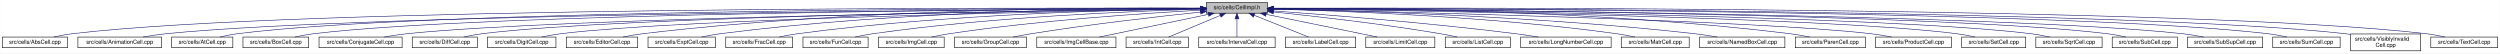
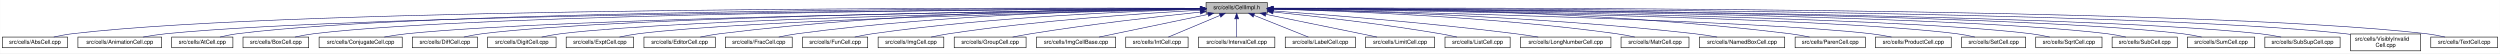
- <svg xmlns="http://www.w3.org/2000/svg" xmlns:xlink="http://www.w3.org/1999/xlink" width="4453pt" height="95pt" viewBox="0.00 0.00 4452.50 95.00">
+ <svg xmlns="http://www.w3.org/2000/svg" xmlns:xlink="http://www.w3.org/1999/xlink" width="4452pt" height="95pt" viewBox="0.00 0.00 4451.50 95.00">
  <g id="graph0" class="graph" transform="scale(1 1) rotate(0) translate(4 91)">
-     <polygon fill="white" stroke="transparent" points="-4,4 -4,-91 4448.5,-91 4448.5,4 -4,4" />
+     <polygon fill="white" stroke="transparent" points="-4,4 -4,-91 4447.5,-91 4447.5,4 -4,4" />
    <g id="node1" class="node">
      <g id="a_node1">
        <a xlink:title="Macros and types used only by cell implementations, not by cell users.">
-           <polygon fill="#bfbfbf" stroke="black" points="2144.5,-67.5 2144.5,-86.5 2253.5,-86.5 2253.5,-67.5 2144.5,-67.5" />
-           <text text-anchor="middle" x="2199" y="-74.5" font-family="Helvetica,sans-Serif" font-size="10.00">src/cells/CellImpl.h</text>
+           <polygon fill="#bfbfbf" stroke="black" points="2143.5,-67.5 2143.5,-86.5 2252.5,-86.5 2252.5,-67.5 2143.5,-67.5" />
+           <text text-anchor="middle" x="2198" y="-74.5" font-family="Helvetica,sans-Serif" font-size="10.00">src/cells/CellImpl.h</text>
        </a>
      </g>
    </g>
    <g id="node2" class="node">
      <g id="a_node2">
        <a xlink:href="AbsCell_8cpp.html" target="_top" xlink:title="This file defines the class AbsCell.">
          <polygon fill="white" stroke="black" points="0,-6 0,-25 116,-25 116,-6 0,-6" />
          <text text-anchor="middle" x="58" y="-13" font-family="Helvetica,sans-Serif" font-size="10.00">src/cells/AbsCell.cpp</text>
        </a>
      </g>
    </g>
    <g id="edge1" class="edge">
-       <path fill="none" stroke="midnightblue" d="M2134.12,-76.26C1828.21,-77.25 527.95,-78.53 125,-31 114.01,-29.7 102.16,-27.44 91.53,-25.07" />
-       <polygon fill="midnightblue" stroke="midnightblue" points="2134.17,-79.76 2144.16,-76.23 2134.15,-72.76 2134.17,-79.76" />
+       <path fill="none" stroke="midnightblue" d="M2133.15,-76.26C1827.39,-77.25 527.75,-78.51 125,-31 114.01,-29.7 102.16,-27.44 91.53,-25.07" />
+       <polygon fill="midnightblue" stroke="midnightblue" points="2133.2,-79.76 2143.18,-76.23 2133.17,-72.76 2133.2,-79.76" />
    </g>
    <g id="node3" class="node">
      <g id="a_node3">
        <a xlink:href="AnimationCell_8cpp.html" target="_top" xlink:title="This file defines the class AnimationCell.">
          <polygon fill="white" stroke="black" points="134.5,-6 134.5,-25 283.5,-25 283.5,-6 134.5,-6" />
          <text text-anchor="middle" x="209" y="-13" font-family="Helvetica,sans-Serif" font-size="10.00">src/cells/AnimationCell.cpp</text>
        </a>
      </g>
    </g>
    <g id="edge2" class="edge">
-       <path fill="none" stroke="midnightblue" d="M2133.81,-75.77C1842.83,-74.54 660.89,-67.37 292,-31 278.46,-29.67 263.81,-27.39 250.63,-25.03" />
-       <polygon fill="midnightblue" stroke="midnightblue" points="2134.17,-79.27 2144.19,-75.81 2134.2,-72.27 2134.17,-79.27" />
+       <path fill="none" stroke="midnightblue" d="M2132.84,-75.77C1842.02,-74.54 660.69,-67.35 292,-31 278.46,-29.67 263.81,-27.39 250.63,-25.03" />
+       <polygon fill="midnightblue" stroke="midnightblue" points="2133.2,-79.27 2143.22,-75.81 2133.23,-72.27 2133.2,-79.27" />
    </g>
    <g id="node4" class="node">
      <g id="a_node4">
        <a xlink:href="AtCell_8cpp.html" target="_top" xlink:title="This file defines the class AtCell.">
          <polygon fill="white" stroke="black" points="301.5,-6 301.5,-25 410.5,-25 410.5,-6 301.5,-6" />
          <text text-anchor="middle" x="356" y="-13" font-family="Helvetica,sans-Serif" font-size="10.00">src/cells/AtCell.cpp</text>
        </a>
      </g>
    </g>
    <g id="edge3" class="edge">
-       <path fill="none" stroke="midnightblue" d="M2134.04,-76.11C1855.48,-76.29 760.59,-74.18 419,-31 408.64,-29.69 397.5,-27.42 387.5,-25.06" />
-       <polygon fill="midnightblue" stroke="midnightblue" points="2134.38,-79.6 2144.38,-76.1 2134.38,-72.6 2134.38,-79.6" />
+       <path fill="none" stroke="midnightblue" d="M2133.08,-76.1C1854.67,-76.28 760.4,-74.16 419,-31 408.64,-29.69 397.5,-27.42 387.5,-25.06" />
+       <polygon fill="midnightblue" stroke="midnightblue" points="2133.41,-79.6 2143.41,-76.1 2133.41,-72.6 2133.41,-79.6" />
    </g>
    <g id="node5" class="node">
      <g id="a_node5">
        <a xlink:href="BoxCell_8cpp.html" target="_top" xlink:title="This file defines the class BoxCell.">
          <polygon fill="white" stroke="black" points="428.5,-6 428.5,-25 545.5,-25 545.5,-6 428.5,-6" />
          <text text-anchor="middle" x="487" y="-13" font-family="Helvetica,sans-Serif" font-size="10.00">src/cells/BoxCell.cpp</text>
        </a>
      </g>
    </g>
    <g id="edge4" class="edge">
-       <path fill="none" stroke="midnightblue" d="M2134.28,-75.81C1869.63,-74.78 868.87,-68.44 555,-31 543.85,-29.67 531.83,-27.39 521.04,-25.03" />
-       <polygon fill="midnightblue" stroke="midnightblue" points="2134.48,-79.31 2144.49,-75.85 2134.51,-72.31 2134.48,-79.31" />
+       <path fill="none" stroke="midnightblue" d="M2132.88,-75.81C1867.71,-74.77 868.51,-68.4 555,-31 543.85,-29.67 531.83,-27.39 521.04,-25.03" />
+       <polygon fill="midnightblue" stroke="midnightblue" points="2133.1,-79.31 2143.11,-75.84 2133.13,-72.31 2133.1,-79.31" />
    </g>
    <g id="node6" class="node">
      <g id="a_node6">
        <a xlink:href="ConjugateCell_8cpp.html" target="_top" xlink:title="This file defines the class ConjugateCell.">
          <polygon fill="white" stroke="black" points="564,-6 564,-25 712,-25 712,-6 564,-6" />
          <text text-anchor="middle" x="638" y="-13" font-family="Helvetica,sans-Serif" font-size="10.00">src/cells/ConjugateCell.cpp</text>
        </a>
      </g>
    </g>
    <g id="edge5" class="edge">
-       <path fill="none" stroke="midnightblue" d="M2134.02,-75.25C1886.3,-72.22 1001.1,-59.58 721,-31 707.61,-29.63 693.13,-27.38 680.06,-25.05" />
-       <polygon fill="midnightblue" stroke="midnightblue" points="2134.25,-78.76 2144.29,-75.38 2134.33,-71.76 2134.25,-78.76" />
+       <path fill="none" stroke="midnightblue" d="M2133.06,-75.25C1885.51,-72.22 1000.91,-59.57 721,-31 707.61,-29.63 693.13,-27.38 680.06,-25.05" />
+       <polygon fill="midnightblue" stroke="midnightblue" points="2133.29,-78.76 2143.33,-75.38 2133.37,-71.76 2133.29,-78.76" />
    </g>
    <g id="node7" class="node">
      <g id="a_node7">
        <a xlink:href="DiffCell_8cpp.html" target="_top" xlink:title="This file defines the class DiffCell.">
          <polygon fill="white" stroke="black" points="730,-6 730,-25 846,-25 846,-6 730,-6" />
          <text text-anchor="middle" x="788" y="-13" font-family="Helvetica,sans-Serif" font-size="10.00">src/cells/DiffCell.cpp</text>
        </a>
      </g>
    </g>
    <g id="edge6" class="edge">
-       <path fill="none" stroke="midnightblue" d="M2134.15,-75.37C1901.17,-72.88 1107,-62.23 855,-31 844.13,-29.65 832.42,-27.4 821.88,-25.07" />
-       <polygon fill="midnightblue" stroke="midnightblue" points="2134.45,-78.88 2144.49,-75.48 2134.53,-71.88 2134.45,-78.88" />
+       <path fill="none" stroke="midnightblue" d="M2133.15,-75.37C1900.28,-72.87 1106.8,-62.21 855,-31 844.13,-29.65 832.42,-27.4 821.88,-25.07" />
+       <polygon fill="midnightblue" stroke="midnightblue" points="2133.12,-78.87 2143.16,-75.48 2133.2,-71.87 2133.12,-78.87" />
    </g>
    <g id="node8" class="node">
      <g id="a_node8">
        <a xlink:href="DigitCell_8cpp.html" target="_top" xlink:title="This file defines the class DigitCell.">
          <polygon fill="white" stroke="black" points="864,-6 864,-25 986,-25 986,-6 864,-6" />
          <text text-anchor="middle" x="925" y="-13" font-family="Helvetica,sans-Serif" font-size="10.00">src/cells/DigitCell.cpp</text>
        </a>
      </g>
    </g>
    <g id="edge7" class="edge">
-       <path fill="none" stroke="midnightblue" d="M2134.1,-75C1917.19,-71.45 1218.46,-58.13 995,-31 983.67,-29.62 971.44,-27.36 960.42,-25.03" />
-       <polygon fill="midnightblue" stroke="midnightblue" points="2134.31,-78.51 2144.37,-75.17 2134.43,-71.51 2134.31,-78.51" />
+       <path fill="none" stroke="midnightblue" d="M2133.16,-75C1916.42,-71.44 1218.27,-58.11 995,-31 983.67,-29.62 971.44,-27.36 960.42,-25.03" />
+       <polygon fill="midnightblue" stroke="midnightblue" points="2133.36,-78.51 2143.41,-75.17 2133.47,-71.51 2133.36,-78.51" />
    </g>
    <g id="node9" class="node">
      <g id="a_node9">
-         <a xlink:href="EditorCell_8cpp.html" target="_top" xlink:title="This file defines the class EditorCell.">
-           <polygon fill="white" stroke="black" points="1004.5,-6 1004.5,-25 1131.5,-25 1131.5,-6 1004.5,-6" />
-           <text text-anchor="middle" x="1068" y="-13" font-family="Helvetica,sans-Serif" font-size="10.00">src/cells/EditorCell.cpp</text>
+         <a xlink:href="ExptCell_8cpp.html" target="_top" xlink:title="This file defines the class ExptCell.">
+           <polygon fill="white" stroke="black" points="1004,-6 1004,-25 1124,-25 1124,-6 1004,-6" />
+           <text text-anchor="middle" x="1064" y="-13" font-family="Helvetica,sans-Serif" font-size="10.00">src/cells/ExptCell.cpp</text>
        </a>
      </g>
    </g>
    <g id="edge8" class="edge">
-       <path fill="none" stroke="midnightblue" d="M2134.21,-76.69C1968.36,-77.73 1515.13,-75.84 1141,-31 1129.33,-29.6 1116.73,-27.36 1105.34,-25.06" />
-       <polygon fill="midnightblue" stroke="midnightblue" points="2134.28,-80.19 2144.25,-76.63 2134.23,-73.19 2134.28,-80.19" />
+       <path fill="none" stroke="midnightblue" d="M2133.25,-74.67C1933.43,-70.32 1328.15,-55.46 1133,-31 1121.83,-29.6 1109.77,-27.33 1098.91,-25" />
+       <polygon fill="midnightblue" stroke="midnightblue" points="2133.23,-78.17 2143.3,-74.88 2133.38,-71.17 2133.23,-78.17" />
    </g>
    <g id="node10" class="node">
      <g id="a_node10">
-         <a xlink:href="ExptCell_8cpp.html" target="_top" xlink:title="This file defines the class ExptCell.">
-           <polygon fill="white" stroke="black" points="1150,-6 1150,-25 1270,-25 1270,-6 1150,-6" />
-           <text text-anchor="middle" x="1210" y="-13" font-family="Helvetica,sans-Serif" font-size="10.00">src/cells/ExptCell.cpp</text>
+         <a xlink:href="EditorCell_8cpp.html" target="_top" xlink:title="This file defines the class EditorCell.">
+           <polygon fill="white" stroke="black" points="1142.5,-6 1142.5,-25 1269.5,-25 1269.5,-6 1142.5,-6" />
+           <text text-anchor="middle" x="1206" y="-13" font-family="Helvetica,sans-Serif" font-size="10.00">src/cells/EditorCell.cpp</text>
        </a>
      </g>
    </g>
    <g id="edge9" class="edge">
-       <path fill="none" stroke="midnightblue" d="M2134.29,-76.34C1983.63,-76.38 1598,-72.06 1279,-31 1267.95,-29.58 1256.04,-27.33 1245.27,-25.03" />
-       <polygon fill="midnightblue" stroke="midnightblue" points="2134.3,-79.84 2144.29,-76.33 2134.29,-72.84 2134.3,-79.84" />
+       <path fill="none" stroke="midnightblue" d="M2133.31,-76.16C1982.7,-75.8 1597.17,-70.72 1278,-31 1266.49,-29.57 1254.06,-27.32 1242.82,-25.02" />
+       <polygon fill="midnightblue" stroke="midnightblue" points="2133.31,-79.66 2143.31,-76.18 2133.32,-72.66 2133.31,-79.66" />
    </g>
    <g id="node11" class="node">
      <g id="a_node11">
        <a xlink:href="FracCell_8cpp.html" target="_top" xlink:title="This file defines the class FracCell.">
-           <polygon fill="white" stroke="black" points="1288.5,-6 1288.5,-25 1407.5,-25 1407.5,-6 1288.5,-6" />
-           <text text-anchor="middle" x="1348" y="-13" font-family="Helvetica,sans-Serif" font-size="10.00">src/cells/FracCell.cpp</text>
+           <polygon fill="white" stroke="black" points="1287.5,-6 1287.5,-25 1406.5,-25 1406.5,-6 1287.5,-6" />
+           <text text-anchor="middle" x="1347" y="-13" font-family="Helvetica,sans-Serif" font-size="10.00">src/cells/FracCell.cpp</text>
        </a>
      </g>
    </g>
    <g id="edge10" class="edge">
-       <path fill="none" stroke="midnightblue" d="M2134.09,-75.54C1999.7,-73.87 1681.4,-66.19 1417,-31 1406.08,-29.55 1394.31,-27.32 1383.64,-25.05" />
-       <polygon fill="midnightblue" stroke="midnightblue" points="2134.18,-79.04 2144.22,-75.66 2134.26,-72.04 2134.18,-79.04" />
+       <path fill="none" stroke="midnightblue" d="M2133.09,-75.54C1998.7,-73.87 1680.4,-66.19 1416,-31 1405.08,-29.55 1393.31,-27.32 1382.64,-25.05" />
+       <polygon fill="midnightblue" stroke="midnightblue" points="2133.18,-79.04 2143.22,-75.66 2133.26,-72.04 2133.18,-79.04" />
    </g>
    <g id="node12" class="node">
      <g id="a_node12">
        <a xlink:href="FunCell_8cpp.html" target="_top" xlink:title="This file defines the class FunCell.">
-           <polygon fill="white" stroke="black" points="1426,-6 1426,-25 1542,-25 1542,-6 1426,-6" />
-           <text text-anchor="middle" x="1484" y="-13" font-family="Helvetica,sans-Serif" font-size="10.00">src/cells/FunCell.cpp</text>
+           <polygon fill="white" stroke="black" points="1425,-6 1425,-25 1541,-25 1541,-6 1425,-6" />
+           <text text-anchor="middle" x="1483" y="-13" font-family="Helvetica,sans-Serif" font-size="10.00">src/cells/FunCell.cpp</text>
        </a>
      </g>
    </g>
    <g id="edge11" class="edge">
-       <path fill="none" stroke="midnightblue" d="M2133.87,-74.57C2016.72,-71.32 1762.88,-61.12 1551,-31 1540.51,-29.51 1529.22,-27.3 1518.95,-25.06" />
-       <polygon fill="midnightblue" stroke="midnightblue" points="2134.01,-78.08 2144.1,-74.85 2134.2,-71.08 2134.01,-78.08" />
+       <path fill="none" stroke="midnightblue" d="M2132.87,-74.57C2015.72,-71.32 1761.88,-61.12 1550,-31 1539.51,-29.51 1528.22,-27.3 1517.95,-25.06" />
+       <polygon fill="midnightblue" stroke="midnightblue" points="2133.01,-78.08 2143.1,-74.85 2133.2,-71.08 2133.01,-78.08" />
    </g>
    <g id="node13" class="node">
      <g id="a_node13">
        <a xlink:href="ImgCell_8cpp.html" target="_top" xlink:title="This file defines the class ImgCell.">
-           <polygon fill="white" stroke="black" points="1560.5,-6 1560.5,-25 1677.5,-25 1677.5,-6 1560.5,-6" />
-           <text text-anchor="middle" x="1619" y="-13" font-family="Helvetica,sans-Serif" font-size="10.00">src/cells/ImgCell.cpp</text>
+           <polygon fill="white" stroke="black" points="1559.5,-6 1559.5,-25 1676.5,-25 1676.5,-6 1559.5,-6" />
+           <text text-anchor="middle" x="1618" y="-13" font-family="Helvetica,sans-Serif" font-size="10.00">src/cells/ImgCell.cpp</text>
        </a>
      </g>
    </g>
    <g id="edge12" class="edge">
-       <path fill="none" stroke="midnightblue" d="M2134.19,-72.85C2036.72,-67.54 1846.8,-54.97 1687,-31 1676.5,-29.42 1665.18,-27.22 1654.85,-25" />
-       <polygon fill="midnightblue" stroke="midnightblue" points="2134.01,-76.35 2144.18,-73.39 2134.38,-69.36 2134.01,-76.35" />
+       <path fill="none" stroke="midnightblue" d="M2133.19,-72.85C2035.72,-67.54 1845.8,-54.97 1686,-31 1675.5,-29.42 1664.18,-27.22 1653.85,-25" />
+       <polygon fill="midnightblue" stroke="midnightblue" points="2133.01,-76.35 2143.18,-73.39 2133.38,-69.36 2133.01,-76.35" />
    </g>
    <g id="node14" class="node">
      <g id="a_node14">
        <a xlink:href="GroupCell_8cpp.html" target="_top" xlink:title="This file defines the class GroupCell.">
-           <polygon fill="white" stroke="black" points="1696,-6 1696,-25 1824,-25 1824,-6 1696,-6" />
-           <text text-anchor="middle" x="1760" y="-13" font-family="Helvetica,sans-Serif" font-size="10.00">src/cells/GroupCell.cpp</text>
+           <polygon fill="white" stroke="black" points="1695,-6 1695,-25 1823,-25 1823,-6 1695,-6" />
+           <text text-anchor="middle" x="1759" y="-13" font-family="Helvetica,sans-Serif" font-size="10.00">src/cells/GroupCell.cpp</text>
        </a>
      </g>
    </g>
    <g id="edge13" class="edge">
-       <path fill="none" stroke="midnightblue" d="M2134.25,-69.5C2060.94,-61.8 1938.05,-47.87 1833,-31 1822.28,-29.28 1810.74,-27.13 1800.07,-25.01" />
-       <polygon fill="midnightblue" stroke="midnightblue" points="2133.95,-72.99 2144.26,-70.54 2134.67,-66.02 2133.95,-72.99" />
+       <path fill="none" stroke="midnightblue" d="M2133.25,-69.5C2059.94,-61.8 1937.05,-47.87 1832,-31 1821.28,-29.28 1809.74,-27.13 1799.07,-25.01" />
+       <polygon fill="midnightblue" stroke="midnightblue" points="2132.95,-72.99 2143.26,-70.54 2133.67,-66.02 2132.95,-72.99" />
    </g>
    <g id="node15" class="node">
      <g id="a_node15">
        <a xlink:href="ImgCellBase_8cpp.html" target="_top" xlink:title="This file defines the class ImgCellBase.">
-           <polygon fill="white" stroke="black" points="1842.5,-6 1842.5,-25 1983.5,-25 1983.5,-6 1842.5,-6" />
-           <text text-anchor="middle" x="1913" y="-13" font-family="Helvetica,sans-Serif" font-size="10.00">src/cells/ImgCellBase.cpp</text>
+           <polygon fill="white" stroke="black" points="1841.5,-6 1841.5,-25 1982.5,-25 1982.5,-6 1841.5,-6" />
+           <text text-anchor="middle" x="1912" y="-13" font-family="Helvetica,sans-Serif" font-size="10.00">src/cells/ImgCellBase.cpp</text>
        </a>
      </g>
    </g>
    <g id="edge14" class="edge">
-       <path fill="none" stroke="midnightblue" d="M2148.06,-65.4C2092.61,-53.87 2005.05,-35.65 1953.9,-25.01" />
-       <polygon fill="midnightblue" stroke="midnightblue" points="2147.52,-68.86 2158.02,-67.48 2148.95,-62.01 2147.52,-68.86" />
+       <path fill="none" stroke="midnightblue" d="M2147.06,-65.4C2091.61,-53.87 2004.05,-35.65 1952.9,-25.01" />
+       <polygon fill="midnightblue" stroke="midnightblue" points="2146.52,-68.86 2157.02,-67.48 2147.95,-62.01 2146.52,-68.86" />
    </g>
    <g id="node16" class="node">
      <g id="a_node16">
        <a xlink:href="IntCell_8cpp.html" target="_top" xlink:title="This file defines the class IntCell.">
-           <polygon fill="white" stroke="black" points="2001.5,-6 2001.5,-25 2112.5,-25 2112.5,-6 2001.5,-6" />
-           <text text-anchor="middle" x="2057" y="-13" font-family="Helvetica,sans-Serif" font-size="10.00">src/cells/IntCell.cpp</text>
+           <polygon fill="white" stroke="black" points="2000.5,-6 2000.5,-25 2111.5,-25 2111.5,-6 2000.5,-6" />
+           <text text-anchor="middle" x="2056" y="-13" font-family="Helvetica,sans-Serif" font-size="10.00">src/cells/IntCell.cpp</text>
        </a>
      </g>
    </g>
    <g id="edge15" class="edge">
-       <path fill="none" stroke="midnightblue" d="M2169.12,-63.48C2141.54,-51.92 2101.33,-35.08 2077.31,-25.01" />
-       <polygon fill="midnightblue" stroke="midnightblue" points="2168.08,-66.84 2178.65,-67.48 2170.78,-60.38 2168.08,-66.84" />
+       <path fill="none" stroke="midnightblue" d="M2168.12,-63.48C2140.54,-51.92 2100.33,-35.08 2076.31,-25.01" />
+       <polygon fill="midnightblue" stroke="midnightblue" points="2167.08,-66.84 2177.65,-67.48 2169.78,-60.38 2167.08,-66.84" />
    </g>
    <g id="node17" class="node">
      <g id="a_node17">
        <a xlink:href="IntervalCell_8cpp.html" target="_top" xlink:title="This file defines the class IntervalCell.">
-           <polygon fill="white" stroke="black" points="2131,-6 2131,-25 2267,-25 2267,-6 2131,-6" />
-           <text text-anchor="middle" x="2199" y="-13" font-family="Helvetica,sans-Serif" font-size="10.00">src/cells/IntervalCell.cpp</text>
+           <polygon fill="white" stroke="black" points="2130,-6 2130,-25 2266,-25 2266,-6 2130,-6" />
+           <text text-anchor="middle" x="2198" y="-13" font-family="Helvetica,sans-Serif" font-size="10.00">src/cells/IntervalCell.cpp</text>
        </a>
      </g>
    </g>
    <g id="edge16" class="edge">
-       <path fill="none" stroke="midnightblue" d="M2199,-57.32C2199,-46.5 2199,-33.4 2199,-25.01" />
-       <polygon fill="midnightblue" stroke="midnightblue" points="2195.5,-57.48 2199,-67.48 2202.5,-57.48 2195.5,-57.48" />
+       <path fill="none" stroke="midnightblue" d="M2198,-57.32C2198,-46.5 2198,-33.4 2198,-25.01" />
+       <polygon fill="midnightblue" stroke="midnightblue" points="2194.5,-57.48 2198,-67.48 2201.5,-57.48 2194.5,-57.48" />
    </g>
    <g id="node18" class="node">
      <g id="a_node18">
        <a xlink:href="LabelCell_8cpp.html" target="_top" xlink:title="This file defines the class LabelCell.">
-           <polygon fill="white" stroke="black" points="2285.5,-6 2285.5,-25 2410.5,-25 2410.5,-6 2285.5,-6" />
-           <text text-anchor="middle" x="2348" y="-13" font-family="Helvetica,sans-Serif" font-size="10.00">src/cells/LabelCell.cpp</text>
+           <polygon fill="white" stroke="black" points="2284.5,-6 2284.5,-25 2409.5,-25 2409.5,-6 2284.5,-6" />
+           <text text-anchor="middle" x="2347" y="-13" font-family="Helvetica,sans-Serif" font-size="10.00">src/cells/LabelCell.cpp</text>
        </a>
      </g>
    </g>
    <g id="edge17" class="edge">
-       <path fill="none" stroke="midnightblue" d="M2229.97,-63.63C2258.92,-52.07 2301.37,-35.12 2326.69,-25.01" />
-       <polygon fill="midnightblue" stroke="midnightblue" points="2228.34,-60.52 2220.35,-67.48 2230.93,-67.02 2228.34,-60.52" />
+       <path fill="none" stroke="midnightblue" d="M2228.97,-63.63C2257.92,-52.07 2300.37,-35.12 2325.69,-25.01" />
+       <polygon fill="midnightblue" stroke="midnightblue" points="2227.34,-60.52 2219.35,-67.48 2229.93,-67.02 2227.34,-60.52" />
    </g>
    <g id="node19" class="node">
      <g id="a_node19">
        <a xlink:href="LimitCell_8cpp.html" target="_top" xlink:title="This file defines the class LimitCell.">
-           <polygon fill="white" stroke="black" points="2428.5,-6 2428.5,-25 2551.5,-25 2551.5,-6 2428.5,-6" />
-           <text text-anchor="middle" x="2490" y="-13" font-family="Helvetica,sans-Serif" font-size="10.00">src/cells/LimitCell.cpp</text>
+           <polygon fill="white" stroke="black" points="2427.5,-6 2427.5,-25 2550.5,-25 2550.5,-6 2427.5,-6" />
+           <text text-anchor="middle" x="2489" y="-13" font-family="Helvetica,sans-Serif" font-size="10.00">src/cells/LimitCell.cpp</text>
        </a>
      </g>
    </g>
    <g id="edge18" class="edge">
-       <path fill="none" stroke="midnightblue" d="M2251.02,-65.46C2295.82,-56.37 2362.18,-42.88 2420,-31 2429.36,-29.08 2439.42,-27 2448.92,-25.03" />
-       <polygon fill="midnightblue" stroke="midnightblue" points="2250.07,-62.08 2240.96,-67.5 2251.46,-68.94 2250.07,-62.08" />
+       <path fill="none" stroke="midnightblue" d="M2250.02,-65.46C2294.82,-56.37 2361.18,-42.88 2419,-31 2428.36,-29.08 2438.42,-27 2447.92,-25.03" />
+       <polygon fill="midnightblue" stroke="midnightblue" points="2249.07,-62.08 2239.96,-67.5 2250.46,-68.94 2249.07,-62.08" />
    </g>
    <g id="node20" class="node">
      <g id="a_node20">
        <a xlink:href="ListCell_8cpp.html" target="_top" xlink:title="This file defines the class ListCell.">
-           <polygon fill="white" stroke="black" points="2570,-6 2570,-25 2686,-25 2686,-6 2570,-6" />
-           <text text-anchor="middle" x="2628" y="-13" font-family="Helvetica,sans-Serif" font-size="10.00">src/cells/ListCell.cpp</text>
+           <polygon fill="white" stroke="black" points="2569,-6 2569,-25 2685,-25 2685,-6 2569,-6" />
+           <text text-anchor="middle" x="2627" y="-13" font-family="Helvetica,sans-Serif" font-size="10.00">src/cells/ListCell.cpp</text>
        </a>
      </g>
    </g>
    <g id="edge19" class="edge">
-       <path fill="none" stroke="midnightblue" d="M2264.17,-69.67C2336.84,-62.21 2457.75,-48.55 2561,-31 2570.86,-29.32 2581.46,-27.19 2591.25,-25.07" />
-       <polygon fill="midnightblue" stroke="midnightblue" points="2263.4,-66.23 2253.8,-70.73 2264.11,-73.2 2263.4,-66.23" />
+       <path fill="none" stroke="midnightblue" d="M2263.17,-69.67C2335.84,-62.21 2456.75,-48.55 2560,-31 2569.86,-29.32 2580.46,-27.19 2590.25,-25.07" />
+       <polygon fill="midnightblue" stroke="midnightblue" points="2262.4,-66.23 2252.8,-70.73 2263.11,-73.2 2262.4,-66.23" />
    </g>
    <g id="node21" class="node">
      <g id="a_node21">
        <a xlink:href="LongNumberCell_8cpp.html" target="_top" xlink:title="This file defines the class LongNumberCell.">
-           <polygon fill="white" stroke="black" points="2704.5,-6 2704.5,-25 2865.5,-25 2865.5,-6 2704.5,-6" />
-           <text text-anchor="middle" x="2785" y="-13" font-family="Helvetica,sans-Serif" font-size="10.00">src/cells/LongNumberCell.cpp</text>
+           <polygon fill="white" stroke="black" points="2703.5,-6 2703.5,-25 2864.5,-25 2864.5,-6 2703.5,-6" />
+           <text text-anchor="middle" x="2784" y="-13" font-family="Helvetica,sans-Serif" font-size="10.00">src/cells/LongNumberCell.cpp</text>
        </a>
      </g>
    </g>
    <g id="edge20" class="edge">
-       <path fill="none" stroke="midnightblue" d="M2263.83,-71.56C2358.7,-64.73 2540.84,-50.39 2695,-31 2708.35,-29.32 2722.75,-27.16 2736.04,-25.02" />
-       <polygon fill="midnightblue" stroke="midnightblue" points="2263.54,-68.07 2253.81,-72.27 2264.04,-75.05 2263.54,-68.07" />
+       <path fill="none" stroke="midnightblue" d="M2262.83,-71.56C2357.7,-64.73 2539.84,-50.39 2694,-31 2707.35,-29.32 2721.75,-27.16 2735.04,-25.02" />
+       <polygon fill="midnightblue" stroke="midnightblue" points="2262.54,-68.07 2252.81,-72.27 2263.04,-75.05 2262.54,-68.07" />
    </g>
    <g id="node22" class="node">
      <g id="a_node22">
        <a xlink:href="MatrCell_8cpp.html" target="_top" xlink:title="This file defines the class MatrCell.">
-           <polygon fill="white" stroke="black" points="2883.5,-6 2883.5,-25 3004.5,-25 3004.5,-6 2883.5,-6" />
-           <text text-anchor="middle" x="2944" y="-13" font-family="Helvetica,sans-Serif" font-size="10.00">src/cells/MatrCell.cpp</text>
+           <polygon fill="white" stroke="black" points="2882.5,-6 2882.5,-25 3003.5,-25 3003.5,-6 2882.5,-6" />
+           <text text-anchor="middle" x="2943" y="-13" font-family="Helvetica,sans-Serif" font-size="10.00">src/cells/MatrCell.cpp</text>
        </a>
      </g>
    </g>
    <g id="edge21" class="edge">
-       <path fill="none" stroke="midnightblue" d="M2263.77,-74.72C2384.51,-71.65 2651.95,-61.7 2875,-31 2885.79,-29.51 2897.42,-27.31 2908,-25.06" />
-       <polygon fill="midnightblue" stroke="midnightblue" points="2263.5,-71.22 2253.59,-74.97 2263.67,-78.22 2263.5,-71.22" />
+       <path fill="none" stroke="midnightblue" d="M2262.77,-74.72C2383.51,-71.65 2650.95,-61.7 2874,-31 2884.79,-29.51 2896.42,-27.31 2907,-25.06" />
+       <polygon fill="midnightblue" stroke="midnightblue" points="2262.5,-71.22 2252.59,-74.97 2262.67,-78.22 2262.5,-71.22" />
    </g>
    <g id="node23" class="node">
      <g id="a_node23">
        <a xlink:href="NamedBoxCell_8cpp.html" target="_top" xlink:title="This file defines the class NamedBoxCell.">
-           <polygon fill="white" stroke="black" points="3023,-6 3023,-25 3175,-25 3175,-6 3023,-6" />
-           <text text-anchor="middle" x="3099" y="-13" font-family="Helvetica,sans-Serif" font-size="10.00">src/cells/NamedBoxCell.cpp</text>
+           <polygon fill="white" stroke="black" points="3022,-6 3022,-25 3174,-25 3174,-6 3022,-6" />
+           <text text-anchor="middle" x="3098" y="-13" font-family="Helvetica,sans-Serif" font-size="10.00">src/cells/NamedBoxCell.cpp</text>
        </a>
      </g>
    </g>
    <g id="edge22" class="edge">
-       <path fill="none" stroke="midnightblue" d="M2263.95,-74.92C2402.29,-72.07 2736.08,-62.27 3014,-31 3027.24,-29.51 3041.55,-27.3 3054.58,-25.06" />
-       <polygon fill="midnightblue" stroke="midnightblue" points="2263.47,-71.43 2253.54,-75.13 2263.61,-78.43 2263.47,-71.43" />
+       <path fill="none" stroke="midnightblue" d="M2262.95,-74.92C2401.29,-72.07 2735.08,-62.27 3013,-31 3026.24,-29.51 3040.55,-27.3 3053.58,-25.06" />
+       <polygon fill="midnightblue" stroke="midnightblue" points="2262.47,-71.43 2252.54,-75.13 2262.61,-78.43 2262.47,-71.43" />
    </g>
    <g id="node24" class="node">
      <g id="a_node24">
        <a xlink:href="ParenCell_8cpp.html" target="_top" xlink:title="This file defines the class ParenCell.">
-           <polygon fill="white" stroke="black" points="3193.5,-6 3193.5,-25 3318.5,-25 3318.5,-6 3193.5,-6" />
-           <text text-anchor="middle" x="3256" y="-13" font-family="Helvetica,sans-Serif" font-size="10.00">src/cells/ParenCell.cpp</text>
+           <polygon fill="white" stroke="black" points="3192.5,-6 3192.5,-25 3317.5,-25 3317.5,-6 3192.5,-6" />
+           <text text-anchor="middle" x="3255" y="-13" font-family="Helvetica,sans-Serif" font-size="10.00">src/cells/ParenCell.cpp</text>
        </a>
      </g>
    </g>
    <g id="edge23" class="edge">
-       <path fill="none" stroke="midnightblue" d="M2263.73,-76.46C2421.64,-76.84 2839.01,-73.37 3184,-31 3195.52,-29.59 3207.94,-27.34 3219.18,-25.04" />
-       <polygon fill="midnightblue" stroke="midnightblue" points="2263.71,-72.96 2253.7,-76.43 2263.69,-79.96 2263.71,-72.96" />
+       <path fill="none" stroke="midnightblue" d="M2262.73,-76.46C2420.64,-76.84 2838.01,-73.37 3183,-31 3194.52,-29.59 3206.94,-27.34 3218.18,-25.04" />
+       <polygon fill="midnightblue" stroke="midnightblue" points="2262.71,-72.96 2252.7,-76.43 2262.69,-79.96 2262.71,-72.96" />
    </g>
    <g id="node25" class="node">
      <g id="a_node25">
        <a xlink:href="ProductCell_8cpp.html" target="_top" xlink:title="This file defines the class ProductCell.">
-           <polygon fill="white" stroke="black" points="3336.5,-6 3336.5,-25 3471.5,-25 3471.5,-6 3336.5,-6" />
-           <text text-anchor="middle" x="3404" y="-13" font-family="Helvetica,sans-Serif" font-size="10.00">src/cells/ProductCell.cpp</text>
+           <polygon fill="white" stroke="black" points="3335.5,-6 3335.5,-25 3470.5,-25 3470.5,-6 3335.5,-6" />
+           <text text-anchor="middle" x="3403" y="-13" font-family="Helvetica,sans-Serif" font-size="10.00">src/cells/ProductCell.cpp</text>
        </a>
      </g>
    </g>
    <g id="edge24" class="edge">
-       <path fill="none" stroke="midnightblue" d="M2263.68,-74.69C2471.31,-70.28 3119.58,-54.9 3328,-31 3340.14,-29.61 3353.26,-27.37 3365.12,-25.07" />
-       <polygon fill="midnightblue" stroke="midnightblue" points="2263.47,-71.19 2253.54,-74.9 2263.62,-78.19 2263.47,-71.19" />
+       <path fill="none" stroke="midnightblue" d="M2262.68,-74.69C2470.31,-70.28 3118.58,-54.9 3327,-31 3339.14,-29.61 3352.26,-27.37 3364.12,-25.07" />
+       <polygon fill="midnightblue" stroke="midnightblue" points="2262.47,-71.19 2252.54,-74.9 2262.62,-78.19 2262.47,-71.19" />
    </g>
    <g id="node26" class="node">
      <g id="a_node26">
        <a xlink:href="SetCell_8cpp.html" target="_top" xlink:title="This file defines the class SetCell.">
-           <polygon fill="white" stroke="black" points="3490,-6 3490,-25 3604,-25 3604,-6 3490,-6" />
-           <text text-anchor="middle" x="3547" y="-13" font-family="Helvetica,sans-Serif" font-size="10.00">src/cells/SetCell.cpp</text>
+           <polygon fill="white" stroke="black" points="3489,-6 3489,-25 3603,-25 3603,-6 3489,-6" />
+           <text text-anchor="middle" x="3546" y="-13" font-family="Helvetica,sans-Serif" font-size="10.00">src/cells/SetCell.cpp</text>
        </a>
      </g>
    </g>
    <g id="edge25" class="edge">
-       <path fill="none" stroke="midnightblue" d="M2263.53,-75.28C2489.11,-72.53 3241.63,-61.24 3481,-31 3491.71,-29.65 3503.24,-27.39 3513.63,-25.06" />
-       <polygon fill="midnightblue" stroke="midnightblue" points="2263.46,-71.78 2253.51,-75.4 2263.55,-78.78 2263.46,-71.78" />
+       <path fill="none" stroke="midnightblue" d="M2262.53,-75.28C2488.11,-72.53 3240.63,-61.24 3480,-31 3490.71,-29.65 3502.24,-27.39 3512.63,-25.06" />
+       <polygon fill="midnightblue" stroke="midnightblue" points="2262.46,-71.78 2252.51,-75.4 2262.55,-78.78 2262.46,-71.78" />
    </g>
    <g id="node27" class="node">
      <g id="a_node27">
        <a xlink:href="SqrtCell_8cpp.html" target="_top" xlink:title="This file defines the class SqrtCell.">
-           <polygon fill="white" stroke="black" points="3622,-6 3622,-25 3740,-25 3740,-6 3622,-6" />
-           <text text-anchor="middle" x="3681" y="-13" font-family="Helvetica,sans-Serif" font-size="10.00">src/cells/SqrtCell.cpp</text>
+           <polygon fill="white" stroke="black" points="3621,-6 3621,-25 3739,-25 3739,-6 3621,-6" />
+           <text text-anchor="middle" x="3680" y="-13" font-family="Helvetica,sans-Serif" font-size="10.00">src/cells/SqrtCell.cpp</text>
        </a>
      </g>
    </g>
    <g id="edge26" class="edge">
-       <path fill="none" stroke="midnightblue" d="M2263.98,-75.47C2504.87,-73.27 3346.63,-63.38 3613,-31 3624.14,-29.65 3636.17,-27.36 3646.96,-25" />
-       <polygon fill="midnightblue" stroke="midnightblue" points="2263.61,-71.97 2253.64,-75.56 2263.67,-78.97 2263.61,-71.97" />
+       <path fill="none" stroke="midnightblue" d="M2262.98,-75.47C2503.87,-73.27 3345.63,-63.38 3612,-31 3623.14,-29.65 3635.17,-27.36 3645.96,-25" />
+       <polygon fill="midnightblue" stroke="midnightblue" points="2262.61,-71.97 2252.64,-75.56 2262.67,-78.97 2262.61,-71.97" />
    </g>
    <g id="node28" class="node">
      <g id="a_node28">
        <a xlink:href="SubCell_8cpp.html" target="_top" xlink:title="This file defines the class SubCell.">
-           <polygon fill="white" stroke="black" points="3758,-6 3758,-25 3874,-25 3874,-6 3758,-6" />
-           <text text-anchor="middle" x="3816" y="-13" font-family="Helvetica,sans-Serif" font-size="10.00">src/cells/SubCell.cpp</text>
+           <polygon fill="white" stroke="black" points="3757,-6 3757,-25 3873,-25 3873,-6 3757,-6" />
+           <text text-anchor="middle" x="3815" y="-13" font-family="Helvetica,sans-Serif" font-size="10.00">src/cells/SubCell.cpp</text>
        </a>
      </g>
    </g>
    <g id="edge27" class="edge">
-       <path fill="none" stroke="midnightblue" d="M2263.78,-75.71C2518.88,-74.32 3454.61,-66.82 3749,-31 3759.99,-29.66 3771.83,-27.38 3782.47,-25.02" />
-       <polygon fill="midnightblue" stroke="midnightblue" points="2263.54,-72.21 2253.56,-75.76 2263.58,-79.21 2263.54,-72.21" />
+       <path fill="none" stroke="midnightblue" d="M2262.78,-75.71C2517.88,-74.32 3453.61,-66.82 3748,-31 3758.99,-29.66 3770.83,-27.38 3781.47,-25.02" />
+       <polygon fill="midnightblue" stroke="midnightblue" points="2262.54,-72.21 2252.56,-75.76 2262.58,-79.21 2262.54,-72.21" />
    </g>
    <g id="node29" class="node">
      <g id="a_node29">
-         <a xlink:href="SubSupCell_8cpp.html" target="_top" xlink:title="This file defines the class SubSupCell.">
-           <polygon fill="white" stroke="black" points="3892,-6 3892,-25 4026,-25 4026,-6 3892,-6" />
-           <text text-anchor="middle" x="3959" y="-13" font-family="Helvetica,sans-Serif" font-size="10.00">src/cells/SubSupCell.cpp</text>
+         <a xlink:href="SumCell_8cpp.html" target="_top" xlink:title="This file defines the class SumCell.">
+           <polygon fill="white" stroke="black" points="3891,-6 3891,-25 4011,-25 4011,-6 3891,-6" />
+           <text text-anchor="middle" x="3951" y="-13" font-family="Helvetica,sans-Serif" font-size="10.00">src/cells/SumCell.cpp</text>
        </a>
      </g>
    </g>
    <g id="edge28" class="edge">
-       <path fill="none" stroke="midnightblue" d="M2263.92,-75.67C2532.85,-74.09 3560.55,-65.84 3883,-31 3895.42,-29.66 3908.85,-27.38 3920.91,-25.02" />
-       <polygon fill="midnightblue" stroke="midnightblue" points="2263.53,-72.17 2253.55,-75.73 2263.57,-79.17 2263.53,-72.17" />
+       <path fill="none" stroke="midnightblue" d="M2262.93,-75.83C2531.94,-74.89 3559.89,-68.83 3882,-31 3893.31,-29.67 3905.5,-27.4 3916.45,-25.03" />
+       <polygon fill="midnightblue" stroke="midnightblue" points="2262.55,-72.33 2252.56,-75.87 2262.57,-79.33 2262.55,-72.33" />
    </g>
    <g id="node30" class="node">
      <g id="a_node30">
-         <a xlink:href="SumCell_8cpp.html" target="_top" xlink:title="This file defines the class SumCell.">
-           <polygon fill="white" stroke="black" points="4044,-6 4044,-25 4164,-25 4164,-6 4044,-6" />
-           <text text-anchor="middle" x="4104" y="-13" font-family="Helvetica,sans-Serif" font-size="10.00">src/cells/SumCell.cpp</text>
+         <a xlink:href="SubSupCell_8cpp.html" target="_top" xlink:title="This file defines the class SubSupCell.">
+           <polygon fill="white" stroke="black" points="4029,-6 4029,-25 4163,-25 4163,-6 4029,-6" />
+           <text text-anchor="middle" x="4096" y="-13" font-family="Helvetica,sans-Serif" font-size="10.00">src/cells/SubSupCell.cpp</text>
        </a>
      </g>
    </g>
    <g id="edge29" class="edge">
-       <path fill="none" stroke="midnightblue" d="M2263.66,-76C2547.09,-75.75 3681.29,-72.15 4035,-31 4046.31,-29.68 4058.51,-27.41 4069.46,-25.05" />
-       <polygon fill="midnightblue" stroke="midnightblue" points="2263.54,-72.5 2253.55,-76.01 2263.55,-79.5 2263.54,-72.5" />
+       <path fill="none" stroke="midnightblue" d="M2262.62,-75.82C2544.59,-74.84 3668.82,-68.58 4020,-31 4032.42,-29.67 4045.85,-27.39 4057.91,-25.03" />
+       <polygon fill="midnightblue" stroke="midnightblue" points="2262.54,-72.32 2252.55,-75.86 2262.56,-79.32 2262.54,-72.32" />
    </g>
    <g id="node31" class="node">
      <g id="a_node31">
        <a xlink:href="VisiblyInvalidCell_8cpp.html" target="_top" xlink:title="This file defines the class VisiblyInvalidCell.">
-           <polygon fill="white" stroke="black" points="4182.5,-0.5 4182.5,-30.5 4307.5,-30.5 4307.5,-0.5 4182.5,-0.5" />
-           <text text-anchor="start" x="4190.5" y="-18.5" font-family="Helvetica,sans-Serif" font-size="10.00">src/cells/VisiblyInvalid</text>
-           <text text-anchor="middle" x="4245" y="-7.5" font-family="Helvetica,sans-Serif" font-size="10.00">Cell.cpp</text>
+           <polygon fill="white" stroke="black" points="4181.5,-0.5 4181.5,-30.5 4306.5,-30.5 4306.5,-0.5 4181.5,-0.5" />
+           <text text-anchor="start" x="4189.5" y="-18.5" font-family="Helvetica,sans-Serif" font-size="10.00">src/cells/VisiblyInvalid</text>
+           <text text-anchor="middle" x="4244" y="-7.5" font-family="Helvetica,sans-Serif" font-size="10.00">Cell.cpp</text>
        </a>
      </g>
    </g>
    <g id="edge30" class="edge">
-       <path fill="none" stroke="midnightblue" d="M2264.08,-76.06C2561.19,-76.07 3790.63,-73.53 4173,-31 4176.04,-30.66 4179.15,-30.26 4182.27,-29.81" />
-       <polygon fill="midnightblue" stroke="midnightblue" points="2263.91,-72.56 2253.91,-76.05 2263.91,-79.56 2263.91,-72.56" />
+       <path fill="none" stroke="midnightblue" d="M2263.08,-76.06C2560.19,-76.07 3789.63,-73.53 4172,-31 4175.04,-30.66 4178.15,-30.26 4181.27,-29.81" />
+       <polygon fill="midnightblue" stroke="midnightblue" points="2262.91,-72.56 2252.91,-76.05 2262.91,-79.56 2262.91,-72.56" />
    </g>
    <g id="node32" class="node">
      <g id="a_node32">
        <a xlink:href="TextCell_8cpp.html" target="_top" xlink:title="This file defines the class TextCell.">
-           <polygon fill="white" stroke="black" points="4325.5,-6 4325.5,-25 4444.5,-25 4444.5,-6 4325.5,-6" />
-           <text text-anchor="middle" x="4385" y="-13" font-family="Helvetica,sans-Serif" font-size="10.00">src/cells/TextCell.cpp</text>
+           <polygon fill="white" stroke="black" points="4324.5,-6 4324.5,-25 4443.5,-25 4443.5,-6 4324.5,-6" />
+           <text text-anchor="middle" x="4384" y="-13" font-family="Helvetica,sans-Serif" font-size="10.00">src/cells/TextCell.cpp</text>
        </a>
      </g>
    </g>
    <g id="edge31" class="edge">
-       <path fill="none" stroke="midnightblue" d="M2263.72,-76.27C2573.26,-77.32 3904.75,-78.9 4317,-31 4328.15,-29.7 4340.17,-27.44 4350.96,-25.07" />
-       <polygon fill="midnightblue" stroke="midnightblue" points="2263.58,-72.77 2253.57,-76.24 2263.56,-79.77 2263.58,-72.77" />
+       <path fill="none" stroke="midnightblue" d="M2262.72,-76.27C2572.26,-77.32 3903.75,-78.9 4316,-31 4327.15,-29.7 4339.17,-27.44 4349.96,-25.07" />
+       <polygon fill="midnightblue" stroke="midnightblue" points="2262.58,-72.77 2252.57,-76.24 2262.56,-79.77 2262.58,-72.77" />
    </g>
  </g>
</svg>
